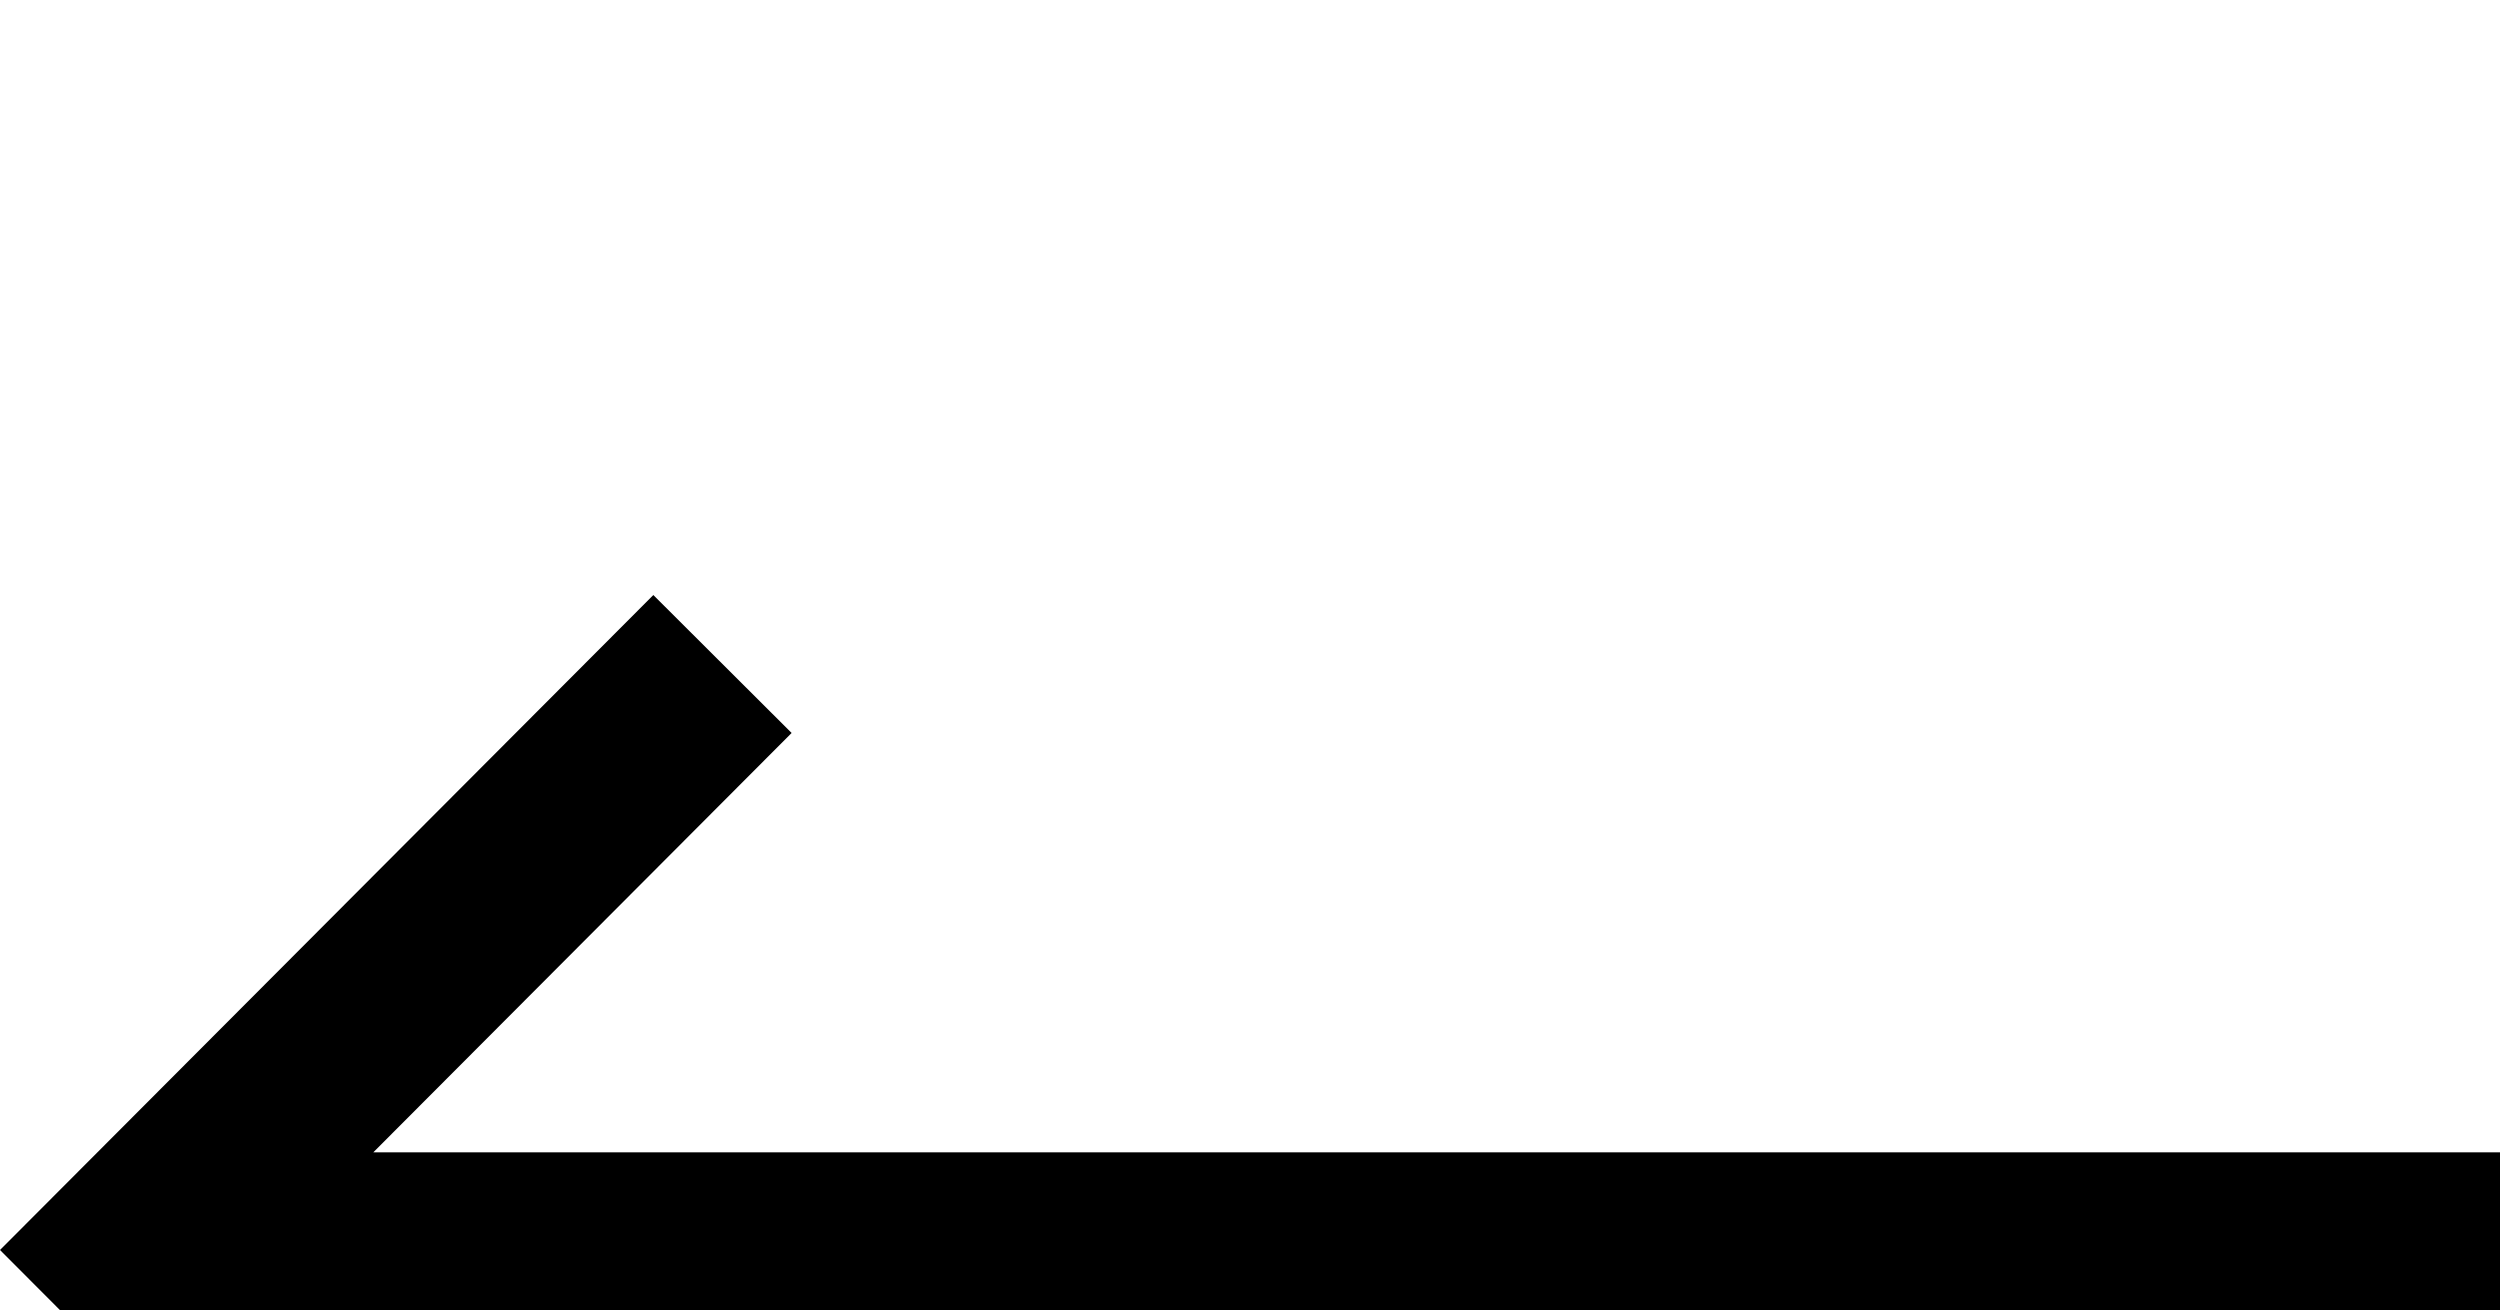
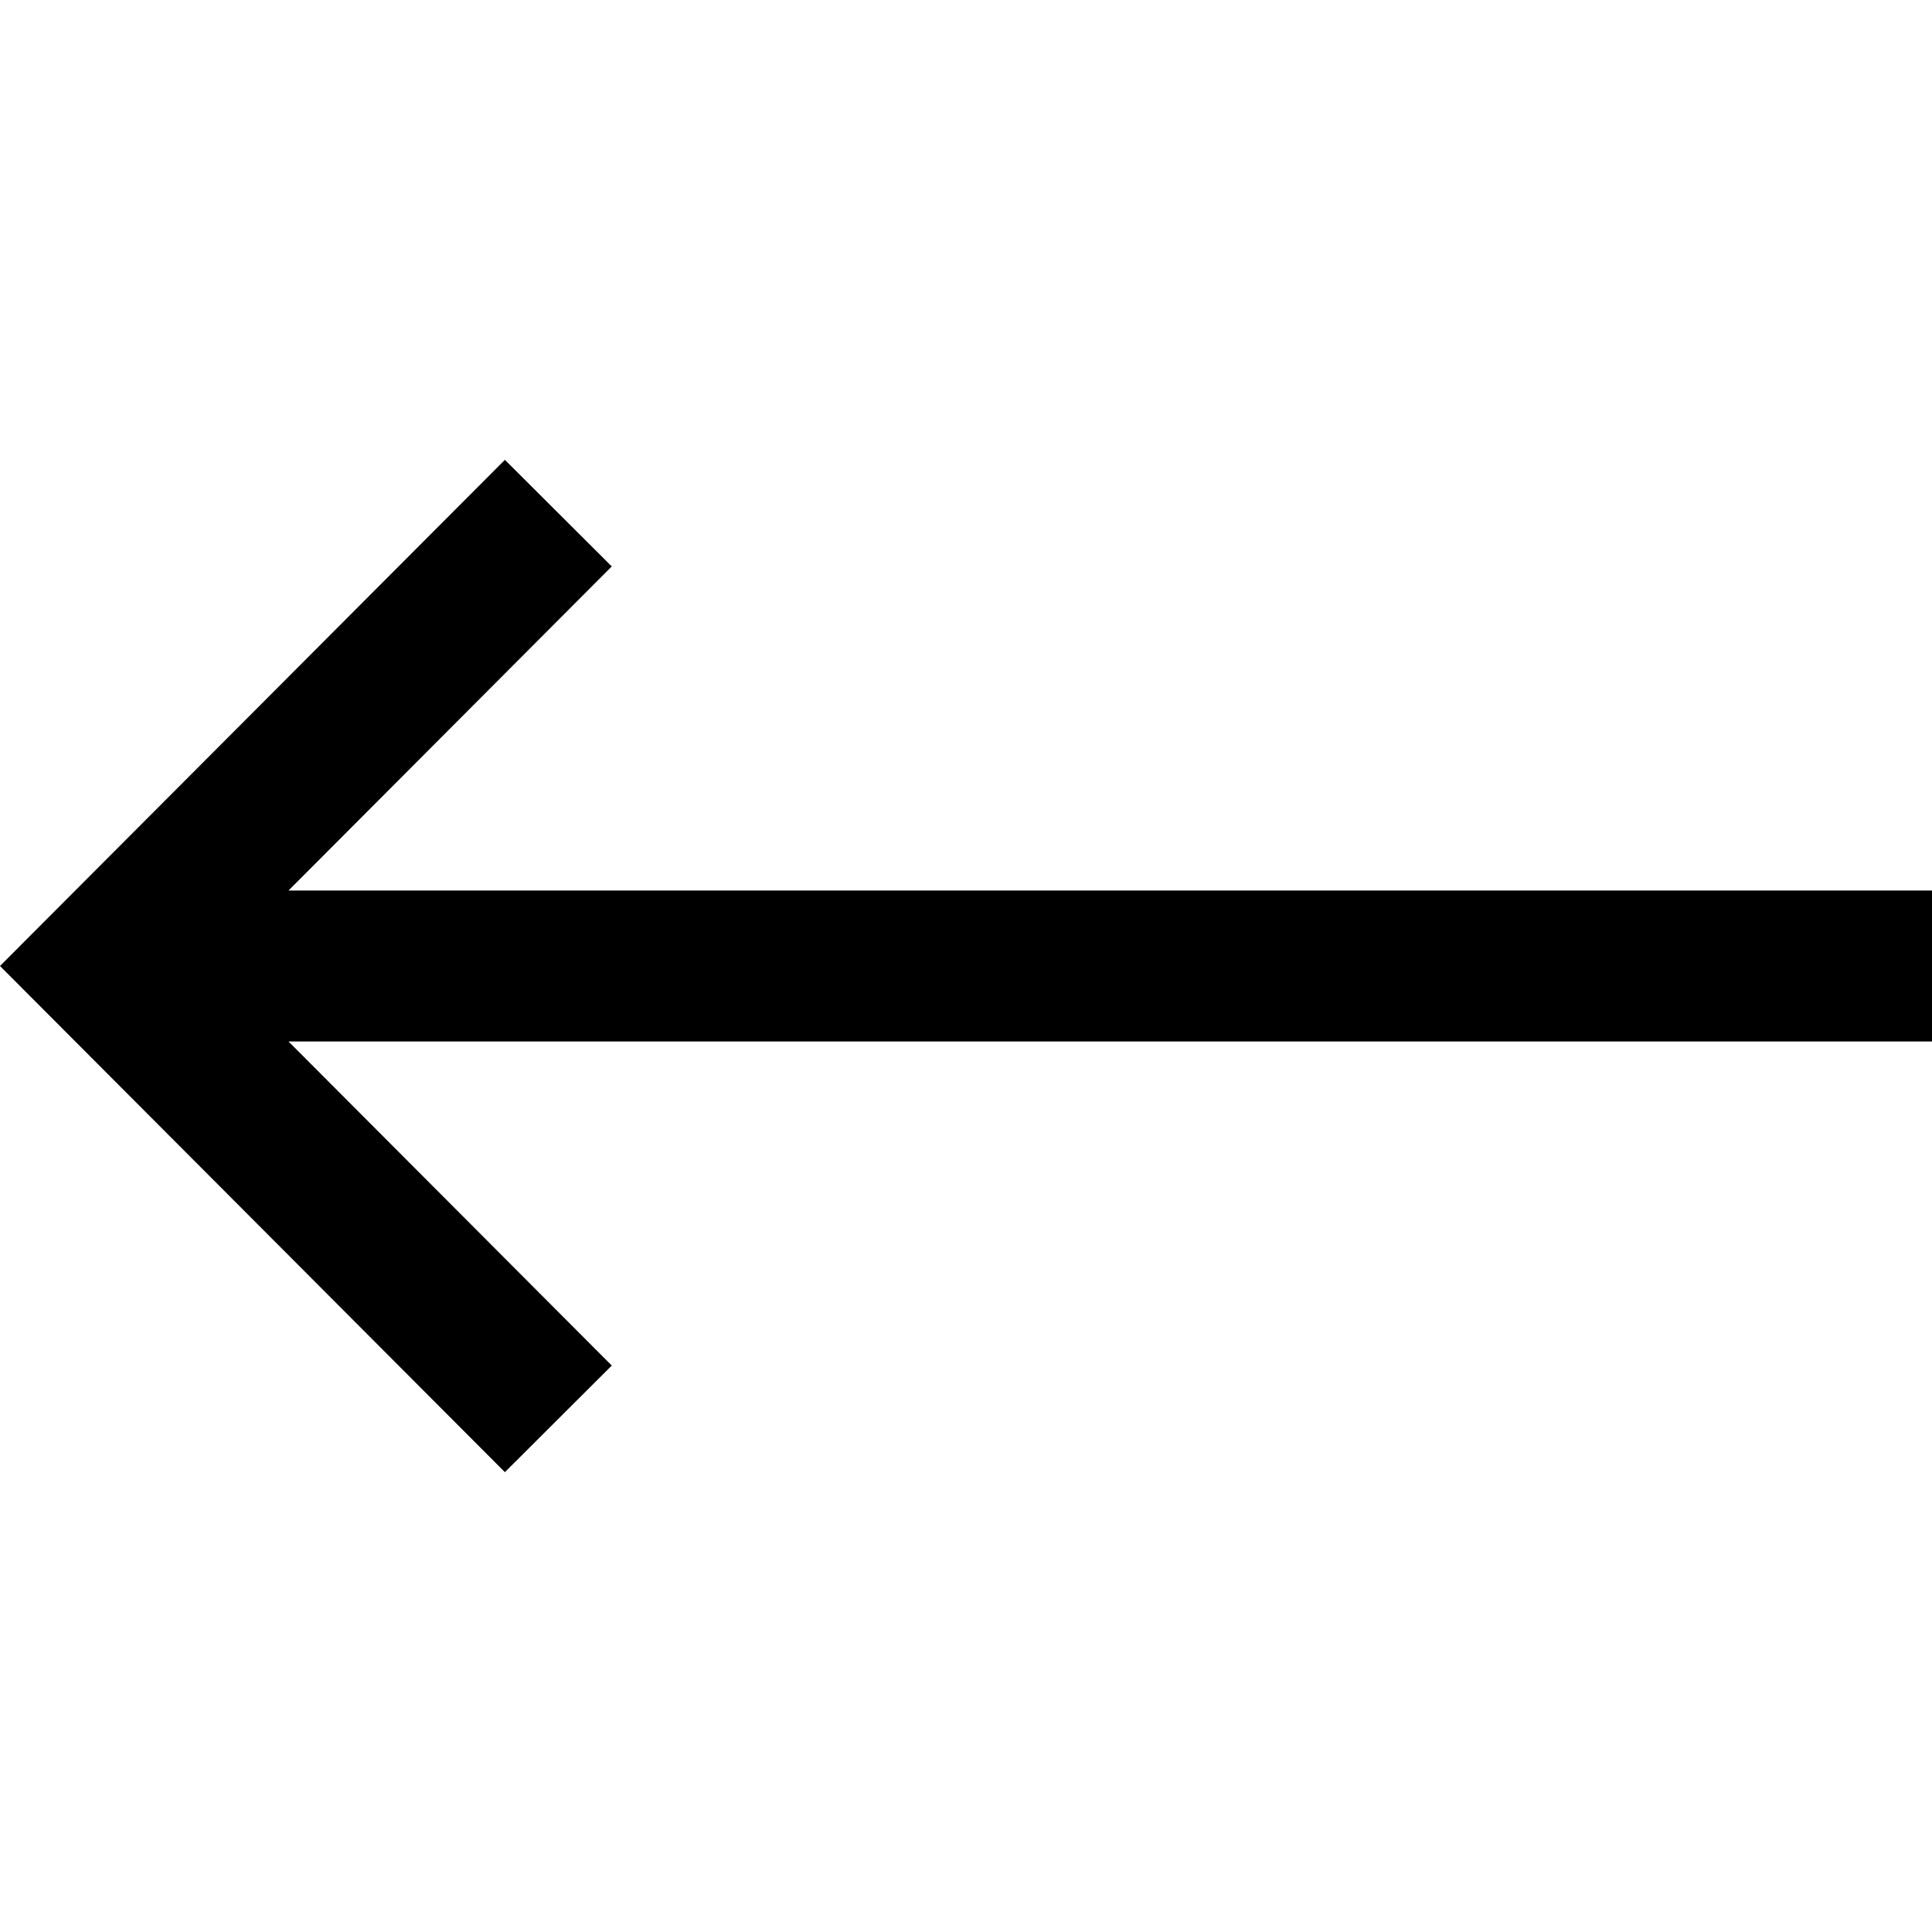
- <svg>
+ <svg xmlns="http://www.w3.org/2000/svg" enable-background="new 0 0 511.949 511.949" height="512" viewBox="0 0 511.949 511.949" width="512">
  <path d="m511.949 235.974h-435.501l85.66-85.875-28.319-28.249-133.789 134.124 133.789 134.125 28.319-28.249-85.66-85.876h435.501z" />
</svg>
